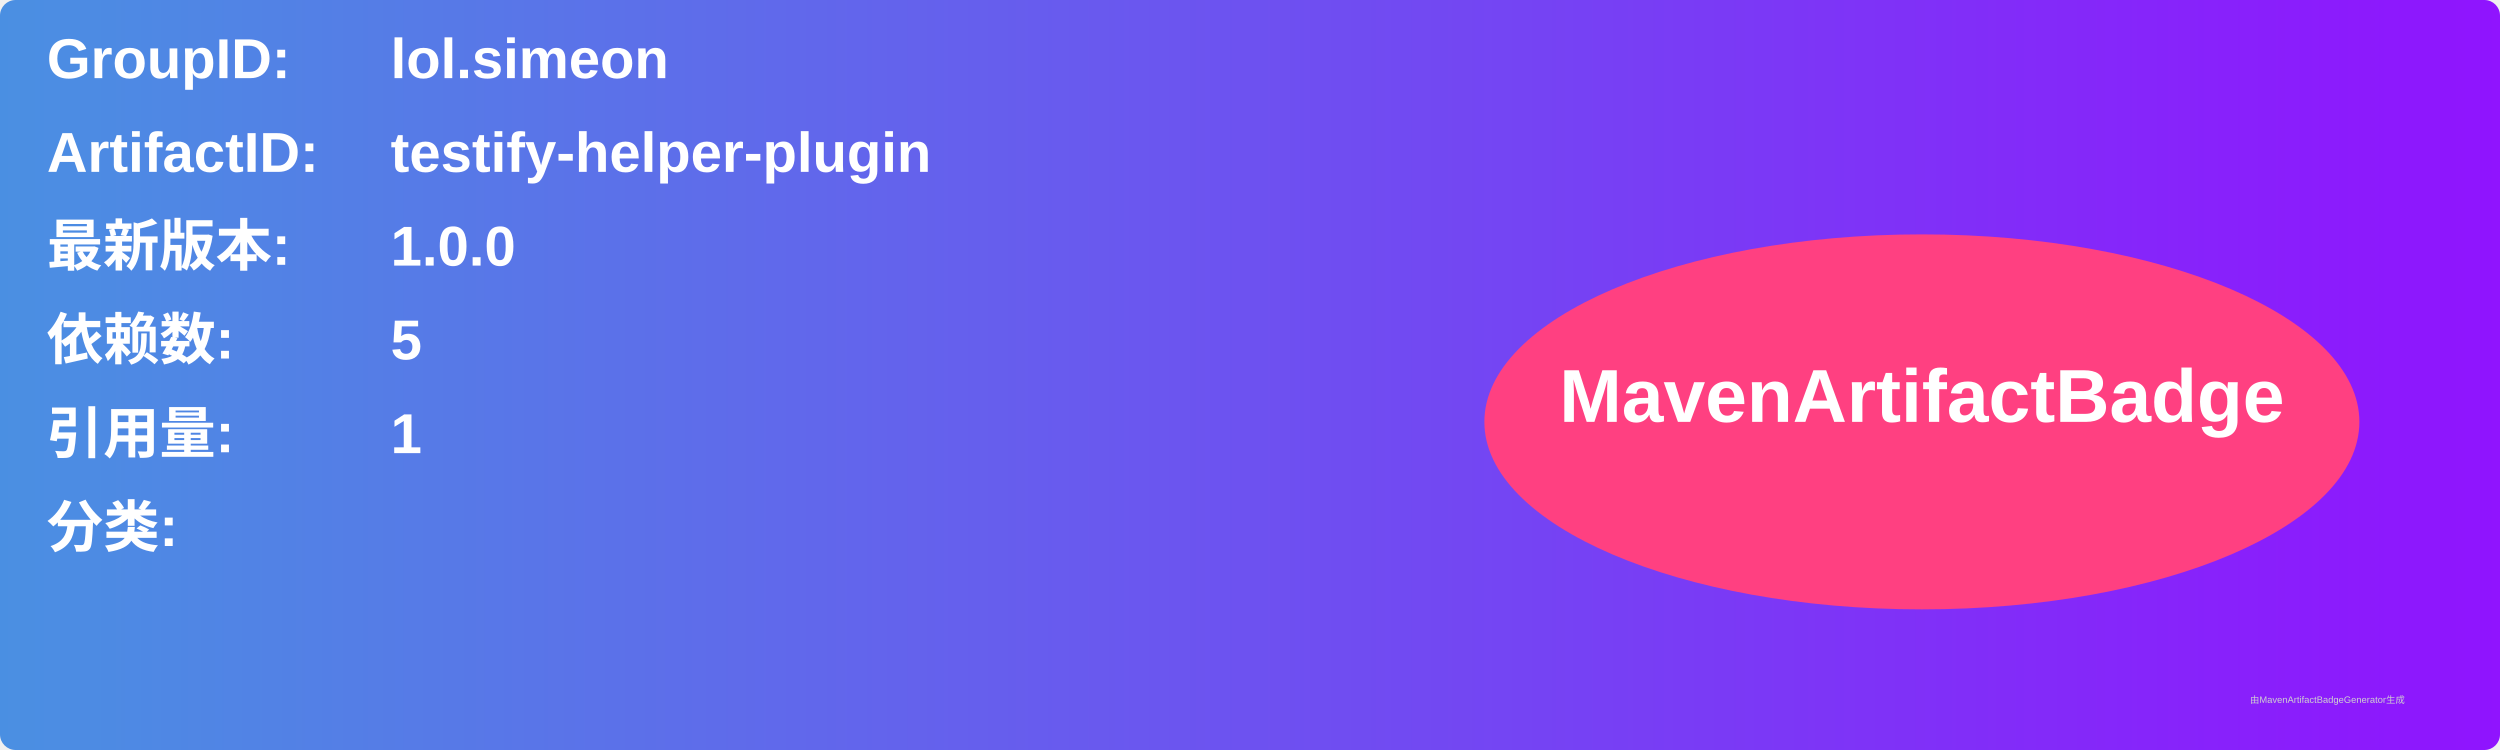
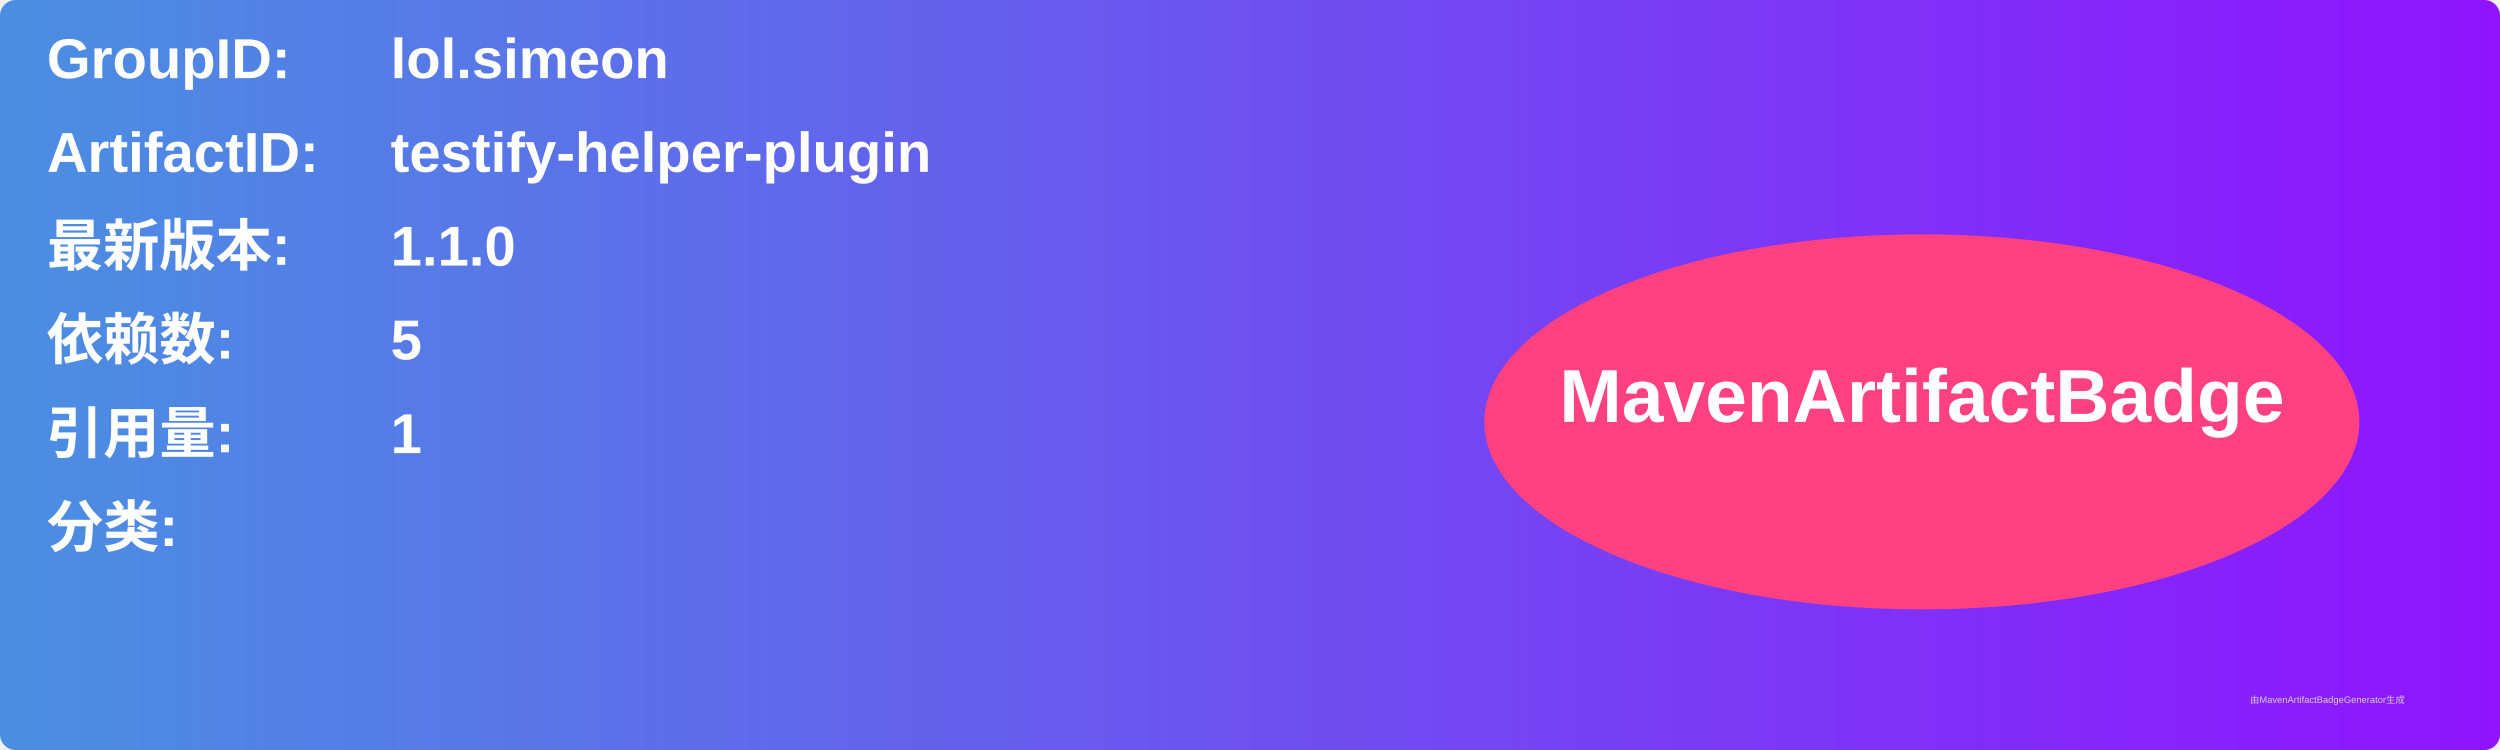
<svg xmlns="http://www.w3.org/2000/svg" width="800" height="240" viewBox="0 0 800 240">
  <linearGradient id="grad" x1="0%" y1="0%" x2="100%" y2="0%">
    <stop offset="0%" stop-color="#4a90e2" />
    <stop offset="100%" stop-color="#9013fe" />
  </linearGradient>
  <rect width="100%" height="100%" rx="5" ry="5" fill="url(#grad)" />
  <g transform="translate(15, 15)">
    <text x="0" y="10" font-family="Arial" font-size="18" fill="white" font-weight="bold" width="260">GroupID:</text>
    <text x="110" y="10" font-family="Arial" font-size="18" fill="white" font-weight="bold" width="460">lol.simeon</text>
    <text x="0" y="40" font-family="Arial" font-size="18" fill="white" font-weight="bold" width="260">ArtifactID:</text>
    <text x="110" y="40" font-family="Arial" font-size="18" fill="white" font-weight="bold" width="460">testify-helper-plugin</text>
    <text x="0" y="70" font-family="Arial" font-size="18" fill="white" font-weight="bold">最新版本:</text>
    <text x="110" y="70" font-family="Arial" font-size="18" fill="white" font-weight="bold">
-       <tspan font-weight="bold">1.0.0</tspan>
+       <tspan font-weight="bold">1.1.0</tspan>
    </text>
    <text x="0" y="100" font-family="Arial" font-size="18" fill="white" font-weight="bold">依赖数: </text>
    <text x="110" y="100" font-family="Arial" font-size="18" fill="white">
      <tspan font-weight="bold">5</tspan>
    </text>
    <text x="0" y="130" font-family="Arial" font-size="18" fill="white" font-weight="bold">引用量: </text>
    <text x="110" y="130" font-family="Arial" font-size="18" fill="white">
      <tspan font-weight="bold">1</tspan>
    </text>
    <text x="0" y="160" font-family="Arial" font-size="18" fill="white" font-weight="bold">分类:</text>
    <text x="10" y="190" font-family="Arial" font-size="10" fill="white">
      <tspan font-weight="bold" />
    </text>
    <ellipse cx="600" cy="120" rx="140" ry="60" fill="#ff4081" />
    <text x="600" y="120" text-anchor="middle" font-family="Arial" font-size="24" fill="white" font-weight="bold">MavenArtifactBadge</text>
  </g>
  <text x="720" y="225" font-family="Arial" font-size="3" fill="#d0d0d0">由MavenArtifactBadgeGenerator生成</text>
</svg>
